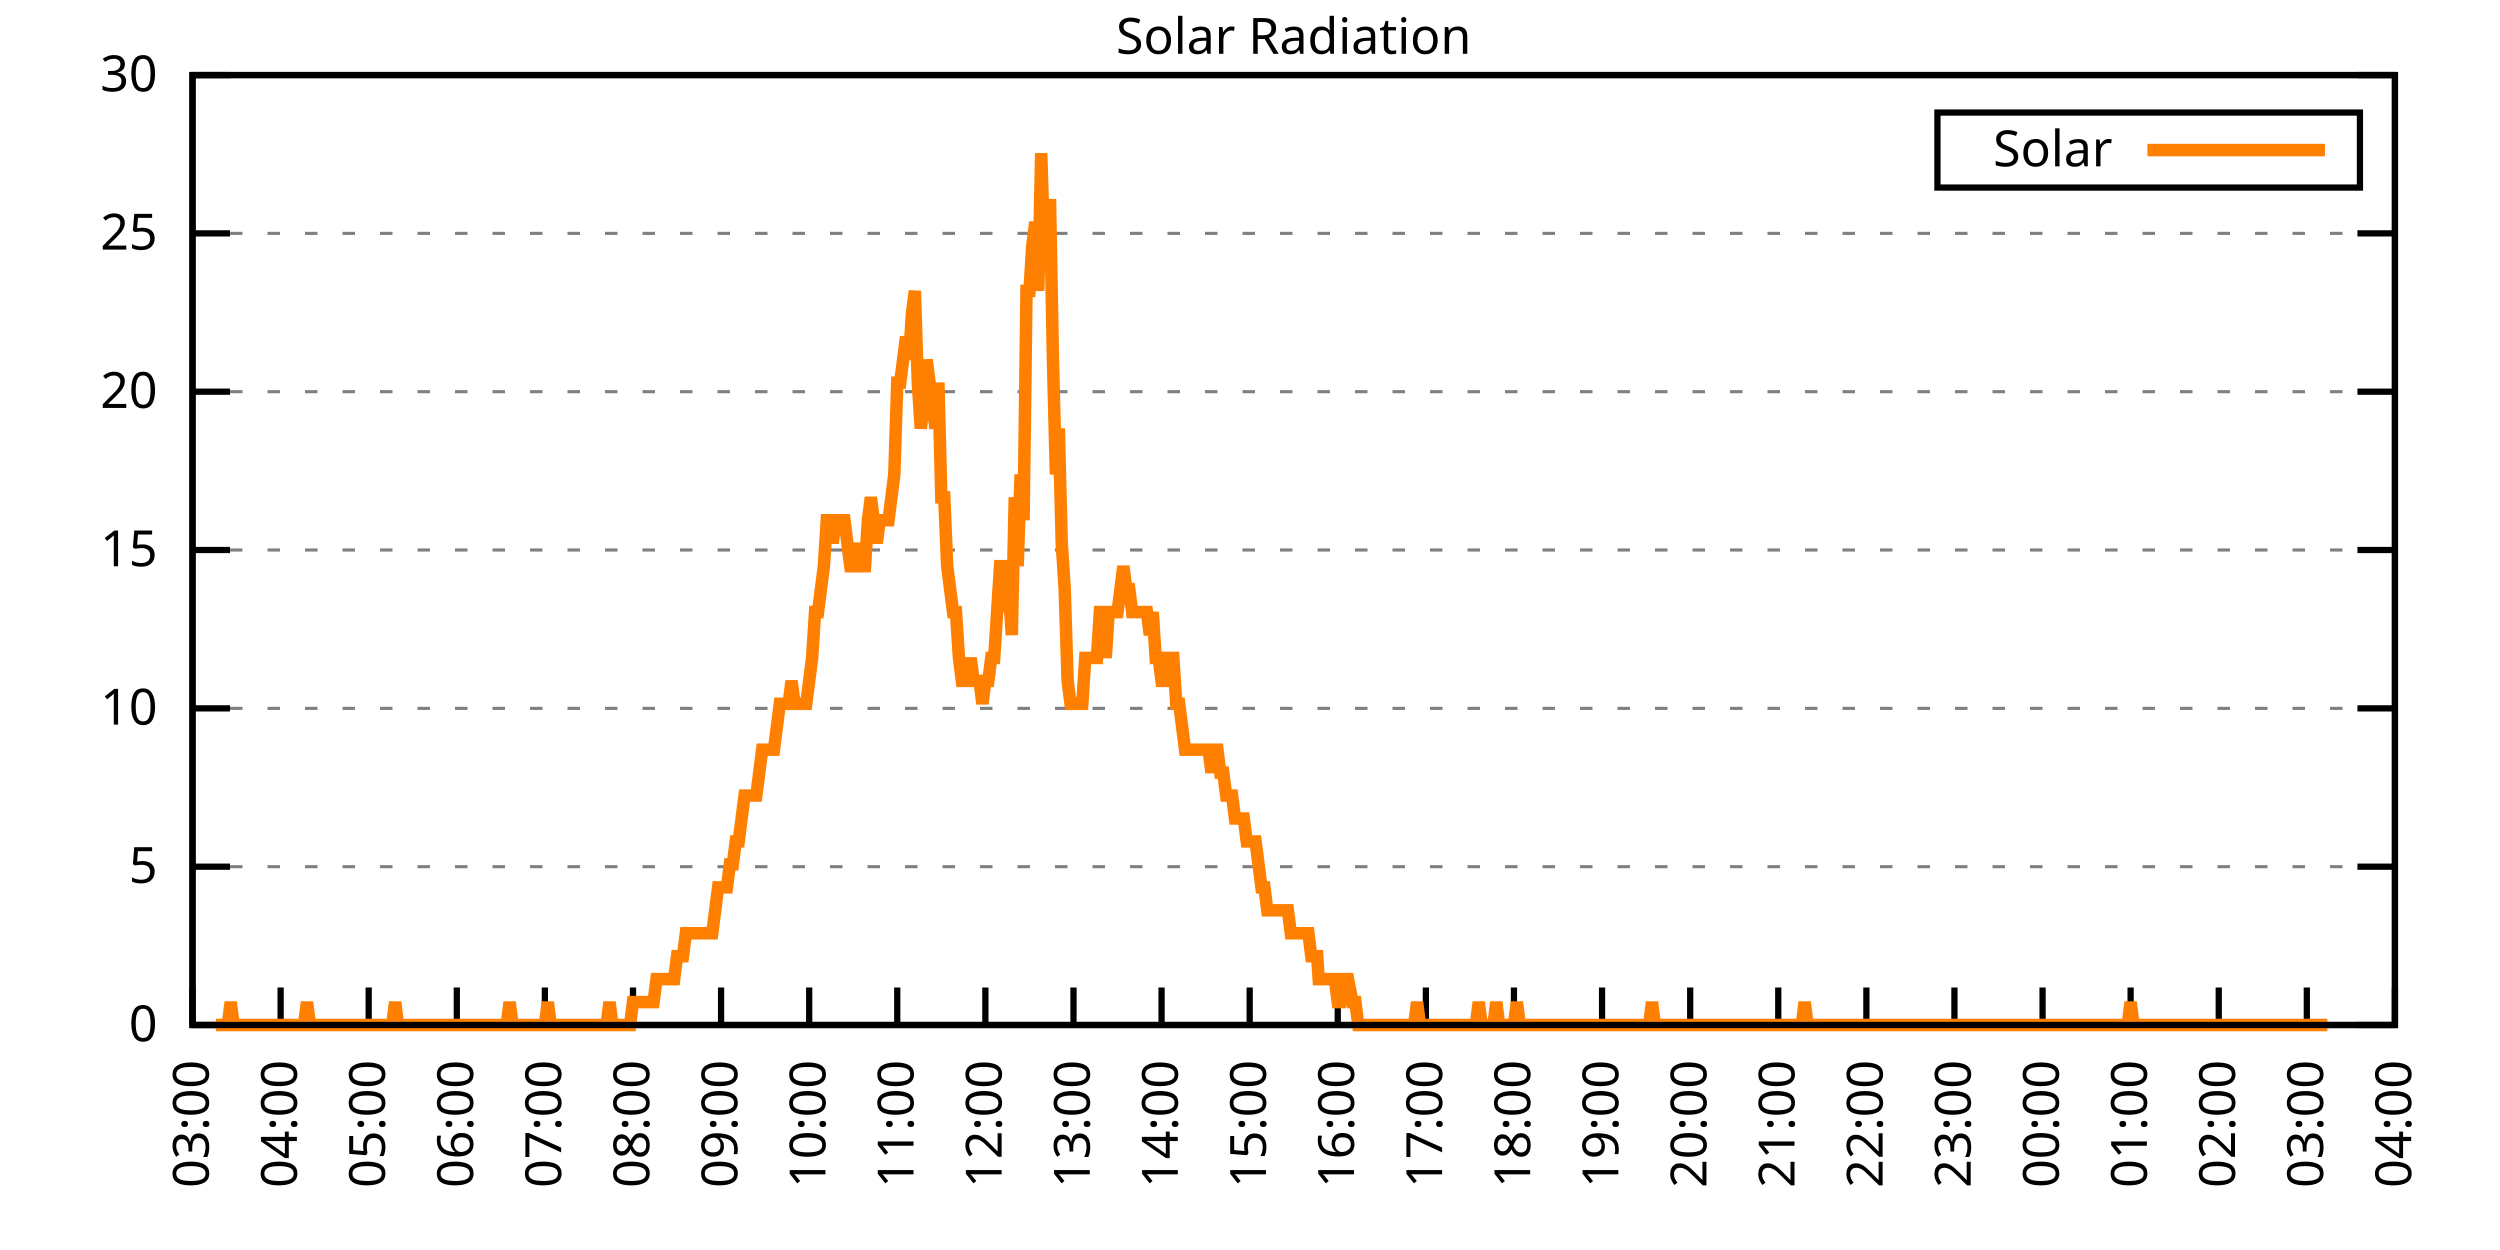
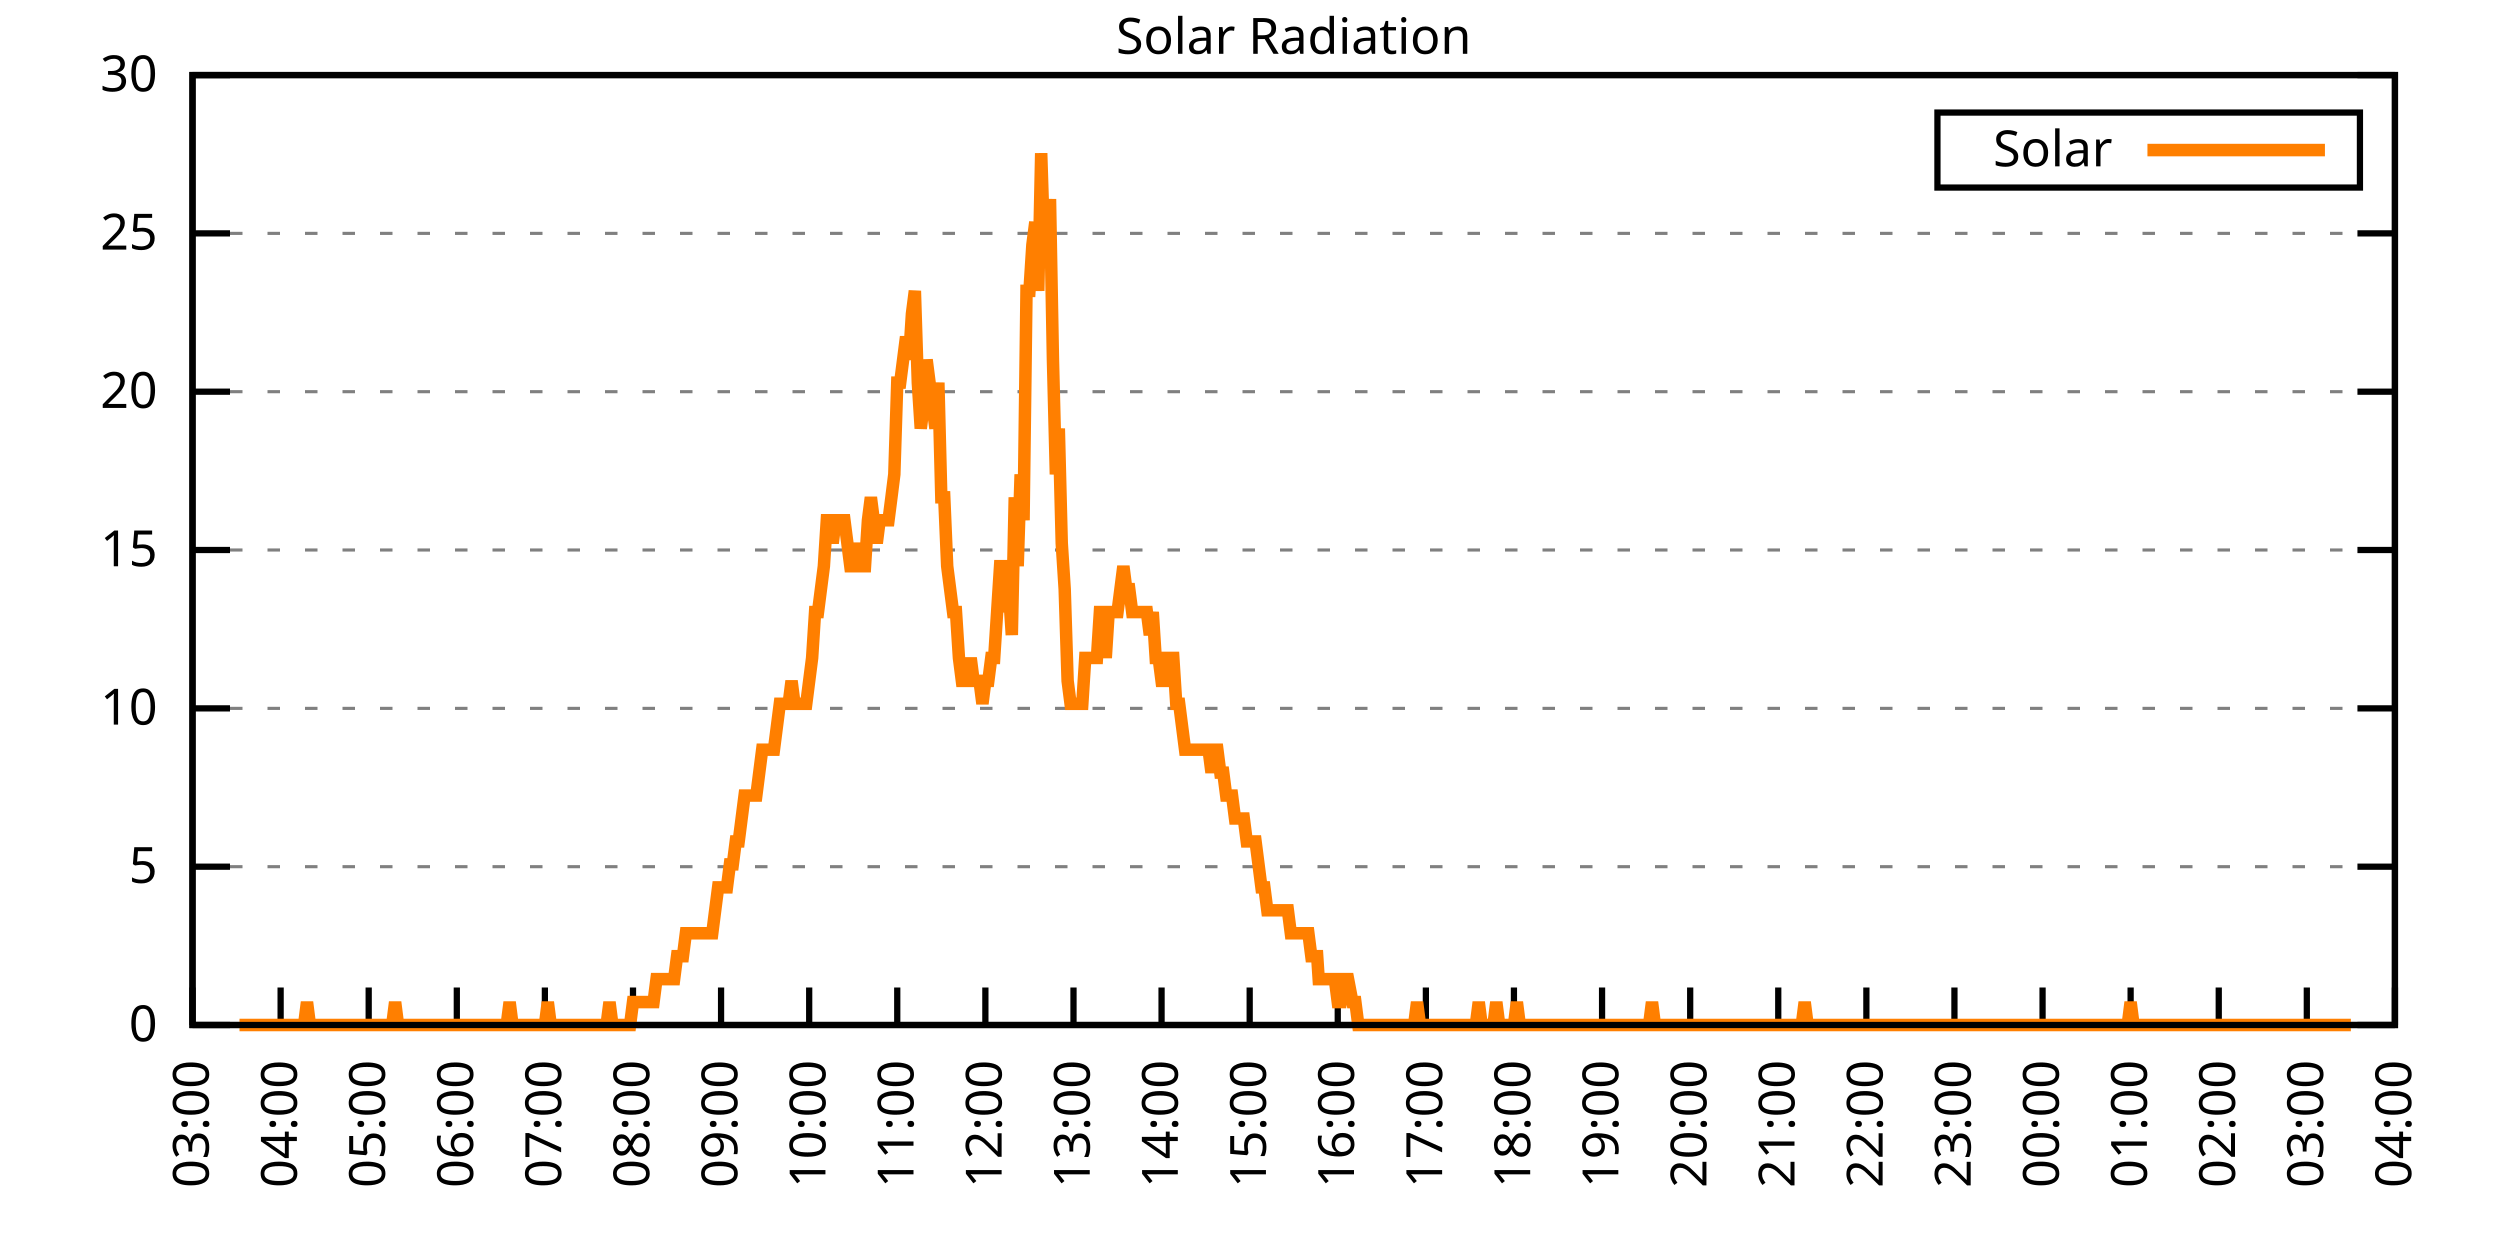
<svg xmlns="http://www.w3.org/2000/svg" xmlns:xlink="http://www.w3.org/1999/xlink" width="400" height="200" viewBox="0 0 400 200">
  <g id="gnuplot_canvas">
    <rect x="0" y="0" width="400" height="200" fill="none" />
    <defs>
      <circle id="gpDot" r="0.5" stroke-width="0.5" stroke="currentColor" />
      <path id="gpPt0" stroke-width="0.333" stroke="currentColor" d="M-1,0 h2 M0,-1 v2" />
      <path id="gpPt1" stroke-width="0.333" stroke="currentColor" d="M-1,-1 L1,1 M1,-1 L-1,1" />
      <path id="gpPt2" stroke-width="0.333" stroke="currentColor" d="M-1,0 L1,0 M0,-1 L0,1 M-1,-1 L1,1 M-1,1 L1,-1" />
      <rect id="gpPt3" stroke-width="0.333" stroke="currentColor" x="-1" y="-1" width="2" height="2" />
      <rect id="gpPt4" stroke-width="0.333" stroke="currentColor" fill="currentColor" x="-1" y="-1" width="2" height="2" />
      <circle id="gpPt5" stroke-width="0.333" stroke="currentColor" cx="0" cy="0" r="1" />
      <use xlink:href="#gpPt5" id="gpPt6" fill="currentColor" stroke="none" />
      <path id="gpPt7" stroke-width="0.333" stroke="currentColor" d="M0,-1.33 L-1.33,0.67 L1.33,0.67 z" />
      <use xlink:href="#gpPt7" id="gpPt8" fill="currentColor" stroke="none" />
      <use xlink:href="#gpPt7" id="gpPt9" stroke="currentColor" transform="rotate(180)" />
      <use xlink:href="#gpPt9" id="gpPt10" fill="currentColor" stroke="none" />
      <use xlink:href="#gpPt3" id="gpPt11" stroke="currentColor" transform="rotate(45)" />
      <use xlink:href="#gpPt11" id="gpPt12" fill="currentColor" stroke="none" />
      <path id="gpPt13" stroke-width="0.333" stroke="currentColor" d="M0,1.330 L1.265,0.411 L0.782,-1.067 L-0.782,-1.076 L-1.265,0.411 z" />
      <use xlink:href="#gpPt13" id="gpPt14" fill="currentColor" stroke="none" />
      <filter id="textbox" filterUnits="objectBoundingBox" x="0" y="0" height="1" width="1">
        <feFlood flood-color="white" flood-opacity="1" result="bgnd" />
        <feComposite in="SourceGraphic" in2="bgnd" operator="atop" />
      </filter>
      <filter id="greybox" filterUnits="objectBoundingBox" x="0" y="0" height="1" width="1">
        <feFlood flood-color="lightgrey" flood-opacity="1" result="grey" />
        <feComposite in="SourceGraphic" in2="grey" operator="atop" />
      </filter>
    </defs>
    <g fill="none" color="white" stroke="currentColor" stroke-width="1.00" stroke-linecap="butt" stroke-linejoin="miter">
</g>
    <g fill="none" color="black" stroke="currentColor" stroke-width="1.00" stroke-linecap="butt" stroke-linejoin="miter">
      <g stroke="none" shape-rendering="crispEdges">
        <polygon fill="rgb(255, 255, 255)" points="30.80,164.00 383.18,164.00 383.18,12.02 30.80,12.02 " />
      </g>
    </g>
    <g fill="none" color="black" stroke="currentColor" stroke-width="1.00" stroke-linecap="butt" stroke-linejoin="miter">
</g>
    <g fill="none" color="black" stroke="black" stroke-width="0.50" stroke-linecap="butt" stroke-linejoin="miter">
</g>
    <g fill="none" color="gray" stroke="currentColor" stroke-width="0.50" stroke-linecap="butt" stroke-linejoin="miter">
      <path stroke="gray" stroke-dasharray="2,4" class="gridline" d="M30.80,164.00 L383.19,164.00  " />
    </g>
    <g fill="none" color="gray" stroke="gray" stroke-width="1.00" stroke-linecap="butt" stroke-linejoin="miter">
</g>
    <g fill="none" color="black" stroke="currentColor" stroke-width="1.00" stroke-linecap="butt" stroke-linejoin="miter">
      <path stroke="black" d="M30.80,164.00 L36.80,164.00 M383.19,164.00 L377.19,164.00  " />
      <g transform="translate(25.20,166.60)" stroke="none" fill="black" font-family="Sans" font-size="8.00" text-anchor="end">
        <text>
          <tspan font-family="Sans"> 0</tspan>
        </text>
      </g>
    </g>
    <g fill="none" color="black" stroke="currentColor" stroke-width="1.00" stroke-linecap="butt" stroke-linejoin="miter">
</g>
    <g fill="none" color="black" stroke="black" stroke-width="0.50" stroke-linecap="butt" stroke-linejoin="miter">
</g>
    <g fill="none" color="gray" stroke="currentColor" stroke-width="0.50" stroke-linecap="butt" stroke-linejoin="miter">
      <path stroke="gray" stroke-dasharray="2,4" class="gridline" d="M30.80,138.67 L383.19,138.67  " />
    </g>
    <g fill="none" color="gray" stroke="gray" stroke-width="1.00" stroke-linecap="butt" stroke-linejoin="miter">
</g>
    <g fill="none" color="black" stroke="currentColor" stroke-width="1.00" stroke-linecap="butt" stroke-linejoin="miter">
      <path stroke="black" d="M30.80,138.67 L36.80,138.67 M383.19,138.67 L377.19,138.67  " />
      <g transform="translate(25.20,141.27)" stroke="none" fill="black" font-family="Sans" font-size="8.00" text-anchor="end">
        <text>
          <tspan font-family="Sans"> 5</tspan>
        </text>
      </g>
    </g>
    <g fill="none" color="black" stroke="currentColor" stroke-width="1.00" stroke-linecap="butt" stroke-linejoin="miter">
</g>
    <g fill="none" color="black" stroke="black" stroke-width="0.50" stroke-linecap="butt" stroke-linejoin="miter">
</g>
    <g fill="none" color="gray" stroke="currentColor" stroke-width="0.50" stroke-linecap="butt" stroke-linejoin="miter">
      <path stroke="gray" stroke-dasharray="2,4" class="gridline" d="M30.80,113.34 L383.19,113.34  " />
    </g>
    <g fill="none" color="gray" stroke="gray" stroke-width="1.00" stroke-linecap="butt" stroke-linejoin="miter">
</g>
    <g fill="none" color="black" stroke="currentColor" stroke-width="1.00" stroke-linecap="butt" stroke-linejoin="miter">
      <path stroke="black" d="M30.80,113.34 L36.80,113.34 M383.19,113.34 L377.19,113.34  " />
      <g transform="translate(25.20,115.94)" stroke="none" fill="black" font-family="Sans" font-size="8.00" text-anchor="end">
        <text>
          <tspan font-family="Sans"> 10</tspan>
        </text>
      </g>
    </g>
    <g fill="none" color="black" stroke="currentColor" stroke-width="1.00" stroke-linecap="butt" stroke-linejoin="miter">
</g>
    <g fill="none" color="black" stroke="black" stroke-width="0.50" stroke-linecap="butt" stroke-linejoin="miter">
</g>
    <g fill="none" color="gray" stroke="currentColor" stroke-width="0.50" stroke-linecap="butt" stroke-linejoin="miter">
      <path stroke="gray" stroke-dasharray="2,4" class="gridline" d="M30.80,88.00 L383.19,88.00  " />
    </g>
    <g fill="none" color="gray" stroke="gray" stroke-width="1.00" stroke-linecap="butt" stroke-linejoin="miter">
</g>
    <g fill="none" color="black" stroke="currentColor" stroke-width="1.00" stroke-linecap="butt" stroke-linejoin="miter">
      <path stroke="black" d="M30.80,88.00 L36.80,88.00 M383.19,88.00 L377.19,88.00  " />
      <g transform="translate(25.20,90.60)" stroke="none" fill="black" font-family="Sans" font-size="8.00" text-anchor="end">
        <text>
          <tspan font-family="Sans"> 15</tspan>
        </text>
      </g>
    </g>
    <g fill="none" color="black" stroke="currentColor" stroke-width="1.00" stroke-linecap="butt" stroke-linejoin="miter">
</g>
    <g fill="none" color="black" stroke="black" stroke-width="0.50" stroke-linecap="butt" stroke-linejoin="miter">
</g>
    <g fill="none" color="gray" stroke="currentColor" stroke-width="0.50" stroke-linecap="butt" stroke-linejoin="miter">
      <path stroke="gray" stroke-dasharray="2,4" class="gridline" d="M30.80,62.67 L383.19,62.67  " />
    </g>
    <g fill="none" color="gray" stroke="gray" stroke-width="1.00" stroke-linecap="butt" stroke-linejoin="miter">
</g>
    <g fill="none" color="black" stroke="currentColor" stroke-width="1.00" stroke-linecap="butt" stroke-linejoin="miter">
      <path stroke="black" d="M30.80,62.67 L36.80,62.67 M383.19,62.67 L377.19,62.67  " />
      <g transform="translate(25.20,65.27)" stroke="none" fill="black" font-family="Sans" font-size="8.00" text-anchor="end">
        <text>
          <tspan font-family="Sans"> 20</tspan>
        </text>
      </g>
    </g>
    <g fill="none" color="black" stroke="currentColor" stroke-width="1.00" stroke-linecap="butt" stroke-linejoin="miter">
</g>
    <g fill="none" color="black" stroke="black" stroke-width="0.50" stroke-linecap="butt" stroke-linejoin="miter">
</g>
    <g fill="none" color="gray" stroke="currentColor" stroke-width="0.50" stroke-linecap="butt" stroke-linejoin="miter">
      <path stroke="gray" stroke-dasharray="2,4" class="gridline" d="M30.80,37.34 L383.19,37.34  " />
    </g>
    <g fill="none" color="gray" stroke="gray" stroke-width="1.00" stroke-linecap="butt" stroke-linejoin="miter">
</g>
    <g fill="none" color="black" stroke="currentColor" stroke-width="1.00" stroke-linecap="butt" stroke-linejoin="miter">
      <path stroke="black" d="M30.80,37.34 L36.80,37.34 M383.19,37.34 L377.19,37.34  " />
      <g transform="translate(25.20,39.94)" stroke="none" fill="black" font-family="Sans" font-size="8.00" text-anchor="end">
        <text>
          <tspan font-family="Sans"> 25</tspan>
        </text>
      </g>
    </g>
    <g fill="none" color="black" stroke="currentColor" stroke-width="1.00" stroke-linecap="butt" stroke-linejoin="miter">
</g>
    <g fill="none" color="black" stroke="black" stroke-width="0.50" stroke-linecap="butt" stroke-linejoin="miter">
</g>
    <g fill="none" color="gray" stroke="currentColor" stroke-width="0.50" stroke-linecap="butt" stroke-linejoin="miter">
      <path stroke="gray" stroke-dasharray="2,4" class="gridline" d="M30.80,12.01 L383.19,12.01  " />
    </g>
    <g fill="none" color="gray" stroke="gray" stroke-width="1.00" stroke-linecap="butt" stroke-linejoin="miter">
</g>
    <g fill="none" color="black" stroke="currentColor" stroke-width="1.00" stroke-linecap="butt" stroke-linejoin="miter">
      <path stroke="black" d="M30.80,12.01 L36.80,12.01 M383.19,12.01 L377.19,12.01  " />
      <g transform="translate(25.20,14.61)" stroke="none" fill="black" font-family="Sans" font-size="8.00" text-anchor="end">
        <text>
          <tspan font-family="Sans"> 30</tspan>
        </text>
      </g>
    </g>
    <g fill="none" color="black" stroke="currentColor" stroke-width="1.00" stroke-linecap="butt" stroke-linejoin="miter">
      <path stroke="black" d="M30.80,164.00 L30.80,158.00  " />
      <g transform="translate(33.40,169.60) rotate(270.00)" stroke="none" fill="black" font-family="Sans" font-size="8.00" text-anchor="end">
        <text>
          <tspan font-family="Sans">03:00</tspan>
        </text>
      </g>
    </g>
    <g fill="none" color="black" stroke="currentColor" stroke-width="1.00" stroke-linecap="butt" stroke-linejoin="miter">
      <path stroke="black" d="M44.90,164.00 L44.90,158.00  " />
      <g transform="translate(47.50,169.60) rotate(270.00)" stroke="none" fill="black" font-family="Sans" font-size="8.00" text-anchor="end">
        <text>
          <tspan font-family="Sans">04:00</tspan>
        </text>
      </g>
    </g>
    <g fill="none" color="black" stroke="currentColor" stroke-width="1.00" stroke-linecap="butt" stroke-linejoin="miter">
      <path stroke="black" d="M58.99,164.00 L58.99,158.00  " />
      <g transform="translate(61.59,169.60) rotate(270.00)" stroke="none" fill="black" font-family="Sans" font-size="8.00" text-anchor="end">
        <text>
          <tspan font-family="Sans">05:00</tspan>
        </text>
      </g>
    </g>
    <g fill="none" color="black" stroke="currentColor" stroke-width="1.00" stroke-linecap="butt" stroke-linejoin="miter">
      <path stroke="black" d="M73.09,164.00 L73.09,158.00  " />
      <g transform="translate(75.69,169.60) rotate(270.00)" stroke="none" fill="black" font-family="Sans" font-size="8.00" text-anchor="end">
        <text>
          <tspan font-family="Sans">06:00</tspan>
        </text>
      </g>
    </g>
    <g fill="none" color="black" stroke="currentColor" stroke-width="1.00" stroke-linecap="butt" stroke-linejoin="miter">
      <path stroke="black" d="M87.18,164.00 L87.18,158.00  " />
      <g transform="translate(89.78,169.60) rotate(270.00)" stroke="none" fill="black" font-family="Sans" font-size="8.00" text-anchor="end">
        <text>
          <tspan font-family="Sans">07:00</tspan>
        </text>
      </g>
    </g>
    <g fill="none" color="black" stroke="currentColor" stroke-width="1.00" stroke-linecap="butt" stroke-linejoin="miter">
      <path stroke="black" d="M101.28,164.00 L101.28,158.00  " />
      <g transform="translate(103.88,169.60) rotate(270.00)" stroke="none" fill="black" font-family="Sans" font-size="8.00" text-anchor="end">
        <text>
          <tspan font-family="Sans">08:00</tspan>
        </text>
      </g>
    </g>
    <g fill="none" color="black" stroke="currentColor" stroke-width="1.00" stroke-linecap="butt" stroke-linejoin="miter">
      <path stroke="black" d="M115.37,164.00 L115.37,158.00  " />
      <g transform="translate(117.97,169.60) rotate(270.00)" stroke="none" fill="black" font-family="Sans" font-size="8.00" text-anchor="end">
        <text>
          <tspan font-family="Sans">09:00</tspan>
        </text>
      </g>
    </g>
    <g fill="none" color="black" stroke="currentColor" stroke-width="1.00" stroke-linecap="butt" stroke-linejoin="miter">
      <path stroke="black" d="M129.47,164.00 L129.47,158.00  " />
      <g transform="translate(132.07,169.60) rotate(270.00)" stroke="none" fill="black" font-family="Sans" font-size="8.00" text-anchor="end">
        <text>
          <tspan font-family="Sans">10:00</tspan>
        </text>
      </g>
    </g>
    <g fill="none" color="black" stroke="currentColor" stroke-width="1.00" stroke-linecap="butt" stroke-linejoin="miter">
      <path stroke="black" d="M143.56,164.00 L143.56,158.00  " />
      <g transform="translate(146.16,169.60) rotate(270.00)" stroke="none" fill="black" font-family="Sans" font-size="8.00" text-anchor="end">
        <text>
          <tspan font-family="Sans">11:00</tspan>
        </text>
      </g>
    </g>
    <g fill="none" color="black" stroke="currentColor" stroke-width="1.00" stroke-linecap="butt" stroke-linejoin="miter">
      <path stroke="black" d="M157.66,164.00 L157.66,158.00  " />
      <g transform="translate(160.26,169.60) rotate(270.00)" stroke="none" fill="black" font-family="Sans" font-size="8.00" text-anchor="end">
        <text>
          <tspan font-family="Sans">12:00</tspan>
        </text>
      </g>
    </g>
    <g fill="none" color="black" stroke="currentColor" stroke-width="1.00" stroke-linecap="butt" stroke-linejoin="miter">
      <path stroke="black" d="M171.76,164.00 L171.76,158.00  " />
      <g transform="translate(174.36,169.60) rotate(270.00)" stroke="none" fill="black" font-family="Sans" font-size="8.00" text-anchor="end">
        <text>
          <tspan font-family="Sans">13:00</tspan>
        </text>
      </g>
    </g>
    <g fill="none" color="black" stroke="currentColor" stroke-width="1.00" stroke-linecap="butt" stroke-linejoin="miter">
      <path stroke="black" d="M185.85,164.00 L185.85,158.00  " />
      <g transform="translate(188.45,169.60) rotate(270.00)" stroke="none" fill="black" font-family="Sans" font-size="8.00" text-anchor="end">
        <text>
          <tspan font-family="Sans">14:00</tspan>
        </text>
      </g>
    </g>
    <g fill="none" color="black" stroke="currentColor" stroke-width="1.00" stroke-linecap="butt" stroke-linejoin="miter">
      <path stroke="black" d="M199.95,164.00 L199.95,158.00  " />
      <g transform="translate(202.55,169.60) rotate(270.00)" stroke="none" fill="black" font-family="Sans" font-size="8.00" text-anchor="end">
        <text>
          <tspan font-family="Sans">15:00</tspan>
        </text>
      </g>
    </g>
    <g fill="none" color="black" stroke="currentColor" stroke-width="1.00" stroke-linecap="butt" stroke-linejoin="miter">
      <path stroke="black" d="M214.04,164.00 L214.04,158.00  " />
      <g transform="translate(216.64,169.60) rotate(270.00)" stroke="none" fill="black" font-family="Sans" font-size="8.00" text-anchor="end">
        <text>
          <tspan font-family="Sans">16:00</tspan>
        </text>
      </g>
    </g>
    <g fill="none" color="black" stroke="currentColor" stroke-width="1.00" stroke-linecap="butt" stroke-linejoin="miter">
      <path stroke="black" d="M228.14,164.00 L228.14,158.00  " />
      <g transform="translate(230.74,169.60) rotate(270.00)" stroke="none" fill="black" font-family="Sans" font-size="8.00" text-anchor="end">
        <text>
          <tspan font-family="Sans">17:00</tspan>
        </text>
      </g>
    </g>
    <g fill="none" color="black" stroke="currentColor" stroke-width="1.00" stroke-linecap="butt" stroke-linejoin="miter">
      <path stroke="black" d="M242.23,164.00 L242.23,158.00  " />
      <g transform="translate(244.83,169.60) rotate(270.00)" stroke="none" fill="black" font-family="Sans" font-size="8.00" text-anchor="end">
        <text>
          <tspan font-family="Sans">18:00</tspan>
        </text>
      </g>
    </g>
    <g fill="none" color="black" stroke="currentColor" stroke-width="1.00" stroke-linecap="butt" stroke-linejoin="miter">
      <path stroke="black" d="M256.33,164.00 L256.33,158.00  " />
      <g transform="translate(258.93,169.60) rotate(270.00)" stroke="none" fill="black" font-family="Sans" font-size="8.00" text-anchor="end">
        <text>
          <tspan font-family="Sans">19:00</tspan>
        </text>
      </g>
    </g>
    <g fill="none" color="black" stroke="currentColor" stroke-width="1.00" stroke-linecap="butt" stroke-linejoin="miter">
      <path stroke="black" d="M270.43,164.00 L270.43,158.00  " />
      <g transform="translate(273.03,169.60) rotate(270.00)" stroke="none" fill="black" font-family="Sans" font-size="8.00" text-anchor="end">
        <text>
          <tspan font-family="Sans">20:00</tspan>
        </text>
      </g>
    </g>
    <g fill="none" color="black" stroke="currentColor" stroke-width="1.00" stroke-linecap="butt" stroke-linejoin="miter">
      <path stroke="black" d="M284.52,164.00 L284.52,158.00  " />
      <g transform="translate(287.12,169.60) rotate(270.00)" stroke="none" fill="black" font-family="Sans" font-size="8.00" text-anchor="end">
        <text>
          <tspan font-family="Sans">21:00</tspan>
        </text>
      </g>
    </g>
    <g fill="none" color="black" stroke="currentColor" stroke-width="1.00" stroke-linecap="butt" stroke-linejoin="miter">
      <path stroke="black" d="M298.62,164.00 L298.62,158.00  " />
      <g transform="translate(301.22,169.60) rotate(270.00)" stroke="none" fill="black" font-family="Sans" font-size="8.00" text-anchor="end">
        <text>
          <tspan font-family="Sans">22:00</tspan>
        </text>
      </g>
    </g>
    <g fill="none" color="black" stroke="currentColor" stroke-width="1.00" stroke-linecap="butt" stroke-linejoin="miter">
      <path stroke="black" d="M312.71,164.00 L312.71,158.00  " />
      <g transform="translate(315.31,169.60) rotate(270.00)" stroke="none" fill="black" font-family="Sans" font-size="8.00" text-anchor="end">
        <text>
          <tspan font-family="Sans">23:00</tspan>
        </text>
      </g>
    </g>
    <g fill="none" color="black" stroke="currentColor" stroke-width="1.00" stroke-linecap="butt" stroke-linejoin="miter">
      <path stroke="black" d="M326.81,164.00 L326.81,158.00  " />
      <g transform="translate(329.41,169.60) rotate(270.00)" stroke="none" fill="black" font-family="Sans" font-size="8.00" text-anchor="end">
        <text>
          <tspan font-family="Sans">00:00</tspan>
        </text>
      </g>
    </g>
    <g fill="none" color="black" stroke="currentColor" stroke-width="1.00" stroke-linecap="butt" stroke-linejoin="miter">
      <path stroke="black" d="M340.90,164.00 L340.90,158.00  " />
      <g transform="translate(343.50,169.60) rotate(270.00)" stroke="none" fill="black" font-family="Sans" font-size="8.00" text-anchor="end">
        <text>
          <tspan font-family="Sans">01:00</tspan>
        </text>
      </g>
    </g>
    <g fill="none" color="black" stroke="currentColor" stroke-width="1.00" stroke-linecap="butt" stroke-linejoin="miter">
      <path stroke="black" d="M355.00,164.00 L355.00,158.00  " />
      <g transform="translate(357.60,169.60) rotate(270.00)" stroke="none" fill="black" font-family="Sans" font-size="8.00" text-anchor="end">
        <text>
          <tspan font-family="Sans">02:00</tspan>
        </text>
      </g>
    </g>
    <g fill="none" color="black" stroke="currentColor" stroke-width="1.00" stroke-linecap="butt" stroke-linejoin="miter">
      <path stroke="black" d="M369.09,164.00 L369.09,158.00  " />
      <g transform="translate(371.69,169.60) rotate(270.00)" stroke="none" fill="black" font-family="Sans" font-size="8.00" text-anchor="end">
        <text>
          <tspan font-family="Sans">03:00</tspan>
        </text>
      </g>
    </g>
    <g fill="none" color="black" stroke="currentColor" stroke-width="1.00" stroke-linecap="butt" stroke-linejoin="miter">
      <path stroke="black" d="M383.19,164.00 L383.19,158.00  " />
      <g transform="translate(385.79,169.60) rotate(270.00)" stroke="none" fill="black" font-family="Sans" font-size="8.00" text-anchor="end">
        <text>
          <tspan font-family="Sans">04:00</tspan>
        </text>
      </g>
    </g>
    <g fill="none" color="black" stroke="currentColor" stroke-width="1.00" stroke-linecap="butt" stroke-linejoin="miter">
</g>
    <g fill="none" color="black" stroke="currentColor" stroke-width="1.00" stroke-linecap="butt" stroke-linejoin="miter">
      <path stroke="black" d="M30.80,12.01 L30.80,164.00 L383.19,164.00 L383.19,12.01 L30.80,12.01 Z  " />
    </g>
    <g fill="none" color="black" stroke="currentColor" stroke-width="1.00" stroke-linecap="butt" stroke-linejoin="miter">
</g>
    <g fill="none" color="black" stroke="currentColor" stroke-width="1.00" stroke-linecap="butt" stroke-linejoin="miter">
      <path stroke="black" d="M309.99,30.01 L309.99,18.01 L377.59,18.01 L377.59,30.01 L309.99,30.01 Z  " />
    </g>
    <g id="Solar_Radiation_plot_1">
      <g fill="none" color="white" stroke="black" stroke-width="2.00" stroke-linecap="butt" stroke-linejoin="miter">
</g>
      <g fill="none" color="black" stroke="currentColor" stroke-width="2.00" stroke-linecap="butt" stroke-linejoin="miter">
        <g transform="translate(337.99,26.61)" stroke="none" fill="black" font-family="Sans" font-size="8.00" text-anchor="end">
          <text>
            <tspan font-family="Sans">Solar</tspan>
          </text>
        </g>
      </g>
      <g fill="none" color="black" stroke="currentColor" stroke-width="2.00" stroke-linecap="butt" stroke-linejoin="miter">
-         <path stroke="rgb(255, 127,   0)" d="M343.59,24.01 L371.99,24.01 M34.56,164.00 L35.03,164.00 L35.50,164.00 L35.97,164.00 L36.44,164.00 L36.91,160.33   L37.38,164.00 L37.85,164.00 L38.32,164.00 L38.79,164.00 L39.26,164.00 L39.73,164.00 L40.20,164.00 L40.67,164.00   L41.14,164.00 L41.61,164.00 L42.08,164.00 L42.55,164.00 L43.02,164.00 L43.49,164.00 L43.96,164.00 L44.43,164.00   L44.90,164.00 L45.37,164.00 L45.84,164.00 L46.31,164.00 L46.78,164.00 L47.24,164.00 L47.71,164.00 L48.18,164.00   L48.65,164.00 L49.12,160.33 L49.59,164.00 L50.06,164.00 L50.53,164.00 L51.00,164.00 L51.47,164.00 L51.94,164.00   L52.41,164.00 L52.88,164.00 L53.35,164.00 L53.82,164.00 L54.29,164.00 L54.76,164.00 L55.23,164.00 L55.70,164.00   L56.17,164.00 L56.64,164.00 L57.11,164.00 L57.58,164.00 L58.05,164.00 L58.52,164.00 L58.99,164.00 L59.46,164.00   L59.93,164.00 L60.40,164.00 L60.87,164.00 L61.34,164.00 L61.81,164.00 L62.28,164.00 L62.75,164.00 L63.22,160.33   L63.69,164.00 L64.16,164.00 L64.63,164.00 L65.10,164.00 L65.57,164.00 L66.04,164.00 L66.51,164.00 L66.98,164.00   L67.45,164.00 L67.92,164.00 L68.39,164.00 L68.86,164.00 L69.33,164.00 L69.80,164.00 L70.27,164.00 L70.74,164.00   L71.21,164.00 L71.68,164.00 L72.15,164.00 L72.62,164.00 L73.09,164.00 L73.56,164.00 L74.03,164.00 L74.50,164.00   L74.97,164.00 L75.44,164.00 L75.91,164.00 L76.38,164.00 L76.85,164.00 L77.32,164.00 L77.79,164.00 L78.26,164.00   L78.73,164.00 L79.19,164.00 L79.66,164.00 L80.13,164.00 L80.60,164.00 L81.07,164.00 L81.54,160.33 L82.01,164.00   L82.48,164.00 L82.95,164.00 L83.42,164.00 L83.89,164.00 L84.36,164.00 L84.83,164.00 L85.30,164.00 L85.77,164.00   L86.24,164.00 L86.71,164.00 L87.18,164.00 L87.65,160.33 L88.12,164.00 L88.59,164.00 L89.06,164.00 L89.53,164.00   L90.00,164.00 L90.47,164.00 L90.94,164.00 L91.41,164.00 L91.88,164.00 L92.35,164.00 L92.82,164.00 L93.29,164.00   L93.76,164.00 L94.23,164.00 L94.70,164.00 L95.17,164.00 L95.64,164.00 L96.11,164.00 L96.58,164.00 L97.05,164.00   L97.52,160.33 L97.99,164.00 L98.46,164.00 L98.93,164.00 L99.40,164.00 L99.87,164.00 L100.34,164.00 L100.81,164.00   L101.28,160.33 L101.75,160.33 L102.22,160.33 L102.69,160.33 L103.16,160.33 L103.63,160.33 L104.10,160.33 L104.57,160.33   L105.04,156.66 L105.51,156.66 L105.98,156.66 L106.45,156.66 L106.92,156.66 L107.39,156.66 L107.86,156.66 L108.33,152.99   L108.80,152.99 L109.27,152.99 L109.74,149.32 L110.21,149.32 L110.68,149.32 L111.14,149.32 L111.61,149.32 L112.08,149.32   L112.55,149.32 L113.02,149.32 L113.49,149.32 L113.96,149.32 L114.43,145.65 L114.90,141.98 L115.37,141.98 L115.84,141.98   L116.31,141.98 L116.78,138.30 L117.25,138.30 L117.72,134.63 L118.19,134.63 L118.66,130.96 L119.13,127.29 L119.60,127.29   L120.07,127.29 L120.54,127.29 L121.01,127.29 L121.48,123.62 L121.95,119.95 L122.42,119.95 L122.89,119.95 L123.36,119.95   L123.83,119.95 L124.30,116.28 L124.77,112.61 L125.24,112.61 L125.71,112.61 L126.18,112.61 L126.65,108.94 L127.12,112.61   L127.59,112.61 L128.06,112.61 L128.53,112.61 L129.00,112.61 L129.47,108.94 L129.94,105.27 L130.41,97.93 L130.88,97.93   L131.35,94.26 L131.82,90.59 L132.29,83.24 L132.76,83.24 L133.23,86.91 L133.70,83.24 L134.17,83.24 L134.64,83.24   L135.11,83.24 L135.58,86.91 L136.05,90.59 L136.52,90.59 L136.99,90.59 L137.46,86.91 L137.93,90.59 L138.40,90.59   L138.87,83.24 L139.34,79.57 L139.81,83.24 L140.28,86.91 L140.75,83.24 L141.22,83.24 L141.69,83.24 L142.16,83.24   L142.63,79.57 L143.09,75.90 L143.56,61.22 L144.03,61.22 L144.50,57.55 L144.97,53.88 L145.44,57.55 L145.91,50.21   L146.38,46.54 L146.85,61.22 L147.32,68.56 L147.79,64.89 L148.26,57.55 L148.73,61.22 L149.20,64.89 L149.67,68.56   L150.14,61.22 L150.61,79.57 L151.08,79.57 L151.55,90.59 L152.02,94.26 L152.49,97.93 L152.96,97.93 L153.43,105.27   L153.90,108.94 L154.37,108.94 L154.84,108.94 L155.31,105.27 L155.78,108.94 L156.25,108.94 L156.72,108.94 L157.19,112.61   L157.66,108.94 L158.13,108.94 L158.60,105.27 L159.07,105.27 L159.54,97.93 L160.01,90.59 L160.48,90.59 L160.95,97.93   L161.42,94.26 L161.89,101.60 L162.36,79.57 L162.83,90.59 L163.30,75.90 L163.77,83.24 L164.24,46.54 L164.71,46.54   L165.18,39.19 L165.65,35.52 L166.12,46.54 L166.59,24.51 L167.06,39.19 L167.53,42.87 L168.00,31.85 L168.47,57.55   L168.94,75.90 L169.41,68.56 L169.88,86.91 L170.35,94.26 L170.82,108.94 L171.29,112.61 L171.76,112.61 L172.23,112.61   L172.70,112.61 L173.17,112.61 L173.64,105.27 L174.11,105.27 L174.58,105.27 L175.04,105.27 L175.51,105.27 L175.98,97.93   L176.45,97.93 L176.92,105.27 L177.39,97.93 L177.86,97.93 L178.33,97.93 L178.80,97.93 L179.27,94.26 L179.74,90.59   L180.21,94.26 L180.68,94.26 L181.15,97.93 L181.62,97.93 L182.09,97.93 L182.56,97.93 L183.03,97.93 L183.50,97.93   L183.97,101.60 L184.44,97.93 L184.91,105.27 L185.38,105.27 L185.85,108.94 L186.32,108.94 L186.79,105.27 L187.26,105.27   L187.73,105.27 L188.20,112.61 L188.67,112.61 L189.14,116.28 L189.61,119.95 L190.08,119.95 L190.55,119.95 L191.02,119.95   L191.49,119.95 L191.96,119.95 L192.43,119.95 L192.90,119.95 L193.37,119.95 L193.84,123.62 L194.31,119.95 L194.78,119.95   L195.25,123.62 L195.72,123.62 L196.19,127.29 L196.66,127.29 L197.13,127.29 L197.60,130.96 L198.07,130.96 L198.54,130.96   L199.01,130.96 L199.48,134.63 L199.95,134.63 L200.42,134.63 L200.89,134.63 L201.36,138.30 L201.83,141.98 L202.30,141.98   L202.77,145.65 L203.24,145.65 L203.71,145.65 L204.18,145.65 L204.65,145.65 L205.12,145.65 L205.59,145.65 L206.06,145.65   L206.53,149.32 L207.00,149.32 L207.46,149.32 L207.93,149.32 L208.40,149.32 L208.87,149.32 L209.34,149.32 L209.81,152.99   L210.75,152.99 L210.99,156.66 L211.69,156.66 L212.16,156.66 L213.10,156.66 L213.57,156.66 L214.04,160.33 L214.51,160.33   L214.98,156.66 L215.45,156.66 L215.69,156.66 L216.39,160.33 L216.86,160.33 L217.33,164.00 L217.80,164.00 L218.27,164.00   L218.74,164.00 L219.21,164.00 L219.68,164.00 L220.15,164.00 L220.62,164.00 L221.09,164.00 L221.56,164.00 L222.03,164.00   L222.50,164.00 L222.97,164.00 L223.44,164.00 L223.91,164.00 L224.38,164.00 L224.85,164.00 L225.32,164.00 L225.79,164.00   L226.26,164.00 L226.73,160.33 L227.20,164.00 L227.67,164.00 L228.14,164.00 L228.61,164.00 L229.08,164.00 L229.55,164.00   L230.02,164.00 L230.49,164.00 L230.96,164.00 L231.43,164.00 L231.90,164.00 L232.37,164.00 L232.84,164.00 L233.31,164.00   L233.78,164.00 L234.25,164.00 L234.72,164.00 L235.19,164.00 L235.66,164.00 L236.13,164.00 L236.60,160.33 L237.07,164.00   L237.54,164.00 L238.01,164.00 L238.48,164.00 L238.95,164.00 L239.41,160.33 L239.88,164.00 L240.35,164.00 L240.82,164.00   L241.29,164.00 L241.76,164.00 L242.23,164.00 L242.70,160.33 L243.17,164.00 L243.64,164.00 L244.11,164.00 L244.58,164.00   L245.05,164.00 L245.52,164.00 L245.99,164.00 L246.46,164.00 L246.93,164.00 L247.40,164.00 L247.87,164.00 L248.34,164.00   L248.81,164.00 L249.28,164.00 L249.75,164.00 L250.22,164.00 L250.69,164.00 L251.16,164.00 L251.63,164.00 L252.10,164.00   L252.57,164.00 L253.04,164.00 L253.51,164.00 L253.98,164.00 L254.45,164.00 L254.92,164.00 L255.39,164.00 L255.86,164.00   L256.33,164.00 L256.80,164.00 L257.27,164.00 L257.74,164.00 L258.21,164.00 L258.68,164.00 L259.15,164.00 L259.62,164.00   L260.09,164.00 L260.56,164.00 L261.03,164.00 L261.50,164.00 L261.97,164.00 L262.44,164.00 L262.91,164.00 L263.38,164.00   L263.85,164.00 L264.32,160.33 L264.79,164.00 L265.26,164.00 L265.73,164.00 L266.20,164.00 L266.67,164.00 L267.14,164.00   L267.61,164.00 L268.08,164.00 L268.55,164.00 L269.02,164.00 L269.49,164.00 L269.96,164.00 L270.43,164.00 L270.90,164.00   L271.36,164.00 L271.83,164.00 L272.30,164.00 L272.77,164.00 L273.24,164.00 L273.71,164.00 L274.18,164.00 L274.65,164.00   L275.12,164.00 L275.59,164.00 L276.06,164.00 L276.53,164.00 L277.00,164.00 L277.47,164.00 L277.94,164.00 L278.41,164.00   L278.88,164.00 L279.35,164.00 L279.82,164.00 L280.29,164.00 L280.76,164.00 L281.23,164.00 L281.70,164.00 L282.17,164.00   L282.64,164.00 L283.11,164.00 L283.58,164.00 L284.05,164.00 L284.52,164.00 L284.99,164.00 L285.46,164.00 L285.93,164.00   L286.40,164.00 L286.87,164.00 L287.34,164.00 L287.81,164.00 L288.28,164.00 L288.75,160.33 L289.22,164.00 L289.69,164.00   L290.16,164.00 L290.63,164.00 L291.10,164.00 L291.57,164.00 L292.04,164.00 L292.51,164.00 L292.98,164.00 L293.45,164.00   L293.92,164.00 L294.39,164.00 L294.86,164.00 L295.33,164.00 L295.80,164.00 L296.27,164.00 L296.74,164.00 L297.21,164.00   L297.68,164.00 L298.15,164.00 L298.62,164.00 L299.09,164.00 L299.56,164.00 L300.03,164.00 L300.50,164.00 L300.97,164.00   L301.44,164.00 L301.91,164.00 L302.38,164.00 L302.85,164.00 L303.31,164.00 L303.78,164.00 L304.25,164.00 L304.72,164.00   L305.19,164.00 L305.66,164.00 L306.13,164.00 L306.60,164.00 L307.07,164.00 L307.54,164.00 L308.01,164.00 L308.48,164.00   L308.95,164.00 L309.42,164.00 L309.89,164.00 L310.36,164.00 L310.83,164.00 L311.30,164.00 L311.77,164.00 L312.24,164.00   L312.71,164.00 L313.18,164.00 L313.65,164.00 L314.12,164.00 L314.59,164.00 L315.06,164.00 L315.53,164.00 L316.00,164.00   L316.47,164.00 L316.94,164.00 L317.41,164.00 L317.88,164.00 L318.35,164.00 L318.82,164.00 L319.29,164.00 L319.76,164.00   L320.23,164.00 L320.70,164.00 L321.17,164.00 L321.64,164.00 L322.11,164.00 L322.58,164.00 L323.05,164.00 L323.52,164.00   L323.99,164.00 L324.46,164.00 L324.93,164.00 L325.40,164.00 L325.87,164.00 L326.34,164.00 L326.81,164.00 L327.28,164.00   L327.75,164.00 L328.22,164.00 L328.69,164.00 L329.16,164.00 L329.63,164.00 L330.10,164.00 L330.57,164.00 L331.04,164.00   L331.51,164.00 L331.98,164.00 L332.45,164.00 L332.92,164.00 L333.39,164.00 L333.86,164.00 L334.33,164.00 L334.80,164.00   L335.26,164.00 L335.73,164.00 L336.20,164.00 L336.67,164.00 L337.14,164.00 L337.61,164.00 L338.08,164.00 L338.55,164.00   L339.02,164.00 L339.49,164.00 L339.96,164.00 L340.43,164.00 L340.90,160.33 L341.37,164.00 L341.84,164.00 L342.31,164.00   L342.78,164.00 L343.25,164.00 L343.72,164.00 L344.19,164.00 L344.66,164.00 L345.13,164.00 L345.60,164.00 L346.07,164.00   L346.54,164.00 L347.01,164.00 L347.48,164.00 L347.95,164.00 L348.42,164.00 L348.89,164.00 L349.36,164.00 L349.83,164.00   L350.30,164.00 L350.77,164.00 L351.24,164.00 L351.71,164.00 L352.18,164.00 L352.65,164.00 L353.12,164.00 L353.59,164.00   L354.06,164.00 L354.53,164.00 L355.00,164.00 L355.47,164.00 L355.94,164.00 L356.41,164.00 L356.88,164.00 L357.35,164.00   L357.82,164.00 L358.29,164.00 L358.76,164.00 L359.23,164.00 L359.70,164.00 L360.17,164.00 L360.64,164.00 L361.11,164.00   L361.58,164.00 L362.05,164.00 L362.52,164.00 L362.99,164.00 L363.46,164.00 L363.93,164.00 L364.40,164.00 L364.87,164.00   L365.34,164.00 L365.81,164.00 L366.28,164.00 L366.75,164.00 L367.21,164.00 L367.68,164.00 L368.15,164.00 L368.62,164.00   L369.09,164.00 L369.56,164.00 L370.03,164.00 L370.50,164.00 L370.97,164.00 L371.44,164.00 L371.91,164.00 L372.38,164.00    " />
+         <path stroke="rgb(255, 127,   0)" d="M343.59,24.01 L371.99,24.01 M38.32,164.00 L38.79,164.00 L39.26,164.00 L39.73,164.00 L40.20,164.00 L40.67,164.00   L41.14,164.00 L41.61,164.00 L42.08,164.00 L42.55,164.00 L43.02,164.00 L43.49,164.00 L43.96,164.00 L44.43,164.00   L44.90,164.00 L45.37,164.00 L45.84,164.00 L46.31,164.00 L46.78,164.00 L47.24,164.00 L47.71,164.00 L48.18,164.00   L48.65,164.00 L49.12,160.33 L49.59,164.00 L50.06,164.00 L50.53,164.00 L51.00,164.00 L51.47,164.00 L51.94,164.00   L52.41,164.00 L52.88,164.00 L53.35,164.00 L53.82,164.00 L54.29,164.00 L54.76,164.00 L55.23,164.00 L55.70,164.00   L56.17,164.00 L56.64,164.00 L57.11,164.00 L57.58,164.00 L58.05,164.00 L58.52,164.00 L58.99,164.00 L59.46,164.00   L59.93,164.00 L60.40,164.00 L60.87,164.00 L61.34,164.00 L61.81,164.00 L62.28,164.00 L62.75,164.00 L63.22,160.33   L63.69,164.00 L64.16,164.00 L64.63,164.00 L65.10,164.00 L65.57,164.00 L66.04,164.00 L66.51,164.00 L66.98,164.00   L67.45,164.00 L67.92,164.00 L68.39,164.00 L68.86,164.00 L69.33,164.00 L69.80,164.00 L70.27,164.00 L70.74,164.00   L71.21,164.00 L71.68,164.00 L72.15,164.00 L72.62,164.00 L73.09,164.00 L73.56,164.00 L74.03,164.00 L74.50,164.00   L74.97,164.00 L75.44,164.00 L75.91,164.00 L76.38,164.00 L76.85,164.00 L77.32,164.00 L77.79,164.00 L78.26,164.00   L78.73,164.00 L79.19,164.00 L79.66,164.00 L80.13,164.00 L80.60,164.00 L81.07,164.00 L81.54,160.33 L82.01,164.00   L82.48,164.00 L82.95,164.00 L83.42,164.00 L83.89,164.00 L84.36,164.00 L84.83,164.00 L85.30,164.00 L85.77,164.00   L86.24,164.00 L86.71,164.00 L87.18,164.00 L87.65,160.33 L88.12,164.00 L88.59,164.00 L89.06,164.00 L89.53,164.00   L90.00,164.00 L90.47,164.00 L90.94,164.00 L91.41,164.00 L91.88,164.00 L92.35,164.00 L92.82,164.00 L93.29,164.00   L93.76,164.00 L94.23,164.00 L94.70,164.00 L95.17,164.00 L95.64,164.00 L96.11,164.00 L96.58,164.00 L97.05,164.00   L97.52,160.33 L97.99,164.00 L98.46,164.00 L98.93,164.00 L99.40,164.00 L99.87,164.00 L100.34,164.00 L100.81,164.00   L101.28,160.33 L101.75,160.33 L102.22,160.33 L102.69,160.33 L103.16,160.33 L103.63,160.33 L104.10,160.33 L104.57,160.33   L105.04,156.66 L105.51,156.66 L105.98,156.66 L106.45,156.66 L106.92,156.66 L107.39,156.66 L107.86,156.66 L108.33,152.99   L108.80,152.99 L109.27,152.99 L109.74,149.32 L110.21,149.32 L110.68,149.32 L111.14,149.32 L111.61,149.32 L112.08,149.32   L112.55,149.32 L113.02,149.32 L113.49,149.32 L113.96,149.32 L114.43,145.65 L114.90,141.98 L115.37,141.98 L115.84,141.98   L116.31,141.98 L116.78,138.30 L117.25,138.30 L117.72,134.63 L118.19,134.63 L118.66,130.96 L119.13,127.29 L119.60,127.29   L120.07,127.29 L120.54,127.29 L121.01,127.29 L121.48,123.62 L121.95,119.95 L122.42,119.95 L122.89,119.95 L123.36,119.95   L123.83,119.95 L124.30,116.28 L124.77,112.61 L125.24,112.61 L125.71,112.61 L126.18,112.61 L126.65,108.94 L127.12,112.61   L127.59,112.61 L128.06,112.61 L128.53,112.61 L129.00,112.61 L129.47,108.94 L129.94,105.27 L130.41,97.93 L130.88,97.93   L131.35,94.26 L131.82,90.59 L132.29,83.24 L132.76,83.24 L133.23,86.91 L133.70,83.24 L134.17,83.24 L134.64,83.24   L135.11,83.24 L135.58,86.91 L136.05,90.59 L136.52,90.59 L136.99,90.59 L137.46,86.91 L137.93,90.59 L138.40,90.59   L138.87,83.24 L139.34,79.57 L139.81,83.24 L140.28,86.91 L140.75,83.24 L141.22,83.24 L141.69,83.24 L142.16,83.24   L142.63,79.57 L143.09,75.90 L143.56,61.22 L144.03,61.22 L144.50,57.55 L144.97,53.88 L145.44,57.55 L145.91,50.21   L146.38,46.54 L146.85,61.22 L147.32,68.56 L147.79,64.89 L148.26,57.55 L148.73,61.22 L149.20,64.89 L149.67,68.56   L150.14,61.22 L150.61,79.57 L151.08,79.57 L151.55,90.59 L152.02,94.26 L152.49,97.93 L152.96,97.93 L153.43,105.27   L153.90,108.94 L154.37,108.94 L154.84,108.94 L155.31,105.27 L155.78,108.94 L156.25,108.94 L156.72,108.94 L157.19,112.61   L157.66,108.94 L158.13,108.94 L158.60,105.27 L159.07,105.27 L159.54,97.93 L160.01,90.59 L160.48,90.59 L160.95,97.93   L161.42,94.26 L161.89,101.60 L162.36,79.57 L162.83,90.59 L163.30,75.90 L163.77,83.24 L164.24,46.54 L164.71,46.54   L165.18,39.19 L165.65,35.52 L166.12,46.54 L166.59,24.51 L167.06,39.19 L167.53,42.87 L168.00,31.85 L168.47,57.55   L168.94,75.90 L169.41,68.56 L169.88,86.91 L170.35,94.26 L170.82,108.94 L171.29,112.61 L171.76,112.61 L172.23,112.61   L172.70,112.61 L173.17,112.61 L173.64,105.27 L174.11,105.27 L174.58,105.27 L175.04,105.27 L175.51,105.27 L175.98,97.93   L176.45,97.93 L176.92,105.27 L177.39,97.93 L177.86,97.93 L178.33,97.93 L178.80,97.93 L179.27,94.26 L179.74,90.59   L180.21,94.26 L180.68,94.26 L181.15,97.93 L181.62,97.93 L182.09,97.93 L182.56,97.93 L183.03,97.93 L183.50,97.93   L183.97,101.60 L184.44,97.93 L184.91,105.27 L185.38,105.27 L185.85,108.94 L186.32,108.94 L186.79,105.27 L187.26,105.27   L187.73,105.27 L188.20,112.61 L188.67,112.61 L189.14,116.28 L189.61,119.95 L190.08,119.95 L190.55,119.95 L191.02,119.95   L191.49,119.95 L191.96,119.95 L192.43,119.95 L192.90,119.95 L193.37,119.95 L193.84,123.62 L194.31,119.95 L194.78,119.95   L195.25,123.62 L195.72,123.62 L196.19,127.29 L196.66,127.29 L197.13,127.29 L197.60,130.96 L198.07,130.96 L198.54,130.96   L199.01,130.96 L199.48,134.63 L199.95,134.63 L200.42,134.63 L200.89,134.63 L201.36,138.30 L201.83,141.98 L202.30,141.98   L202.77,145.65 L203.24,145.65 L203.71,145.65 L204.18,145.65 L204.65,145.65 L205.12,145.65 L205.59,145.65 L206.06,145.65   L206.53,149.32 L207.00,149.32 L207.46,149.32 L207.93,149.32 L208.40,149.32 L208.87,149.32 L209.34,149.32 L209.81,152.99   L210.75,152.99 L210.99,156.66 L211.69,156.66 L212.16,156.66 L213.10,156.66 L213.57,156.66 L214.04,160.33 L214.51,160.33   L214.98,156.66 L215.45,156.66 L215.69,156.66 L216.39,160.33 L216.86,160.33 L217.33,164.00 L217.80,164.00 L218.27,164.00   L218.74,164.00 L219.21,164.00 L219.68,164.00 L220.15,164.00 L220.62,164.00 L221.09,164.00 L221.56,164.00 L222.03,164.00   L222.50,164.00 L222.97,164.00 L223.44,164.00 L223.91,164.00 L224.38,164.00 L224.85,164.00 L225.32,164.00 L225.79,164.00   L226.26,164.00 L226.73,160.33 L227.20,164.00 L227.67,164.00 L228.14,164.00 L228.61,164.00 L229.08,164.00 L229.55,164.00   L230.02,164.00 L230.49,164.00 L230.96,164.00 L231.43,164.00 L231.90,164.00 L232.37,164.00 L232.84,164.00 L233.31,164.00   L233.78,164.00 L234.25,164.00 L234.72,164.00 L235.19,164.00 L235.66,164.00 L236.13,164.00 L236.60,160.33 L237.07,164.00   L237.54,164.00 L238.01,164.00 L238.48,164.00 L238.95,164.00 L239.41,160.33 L239.88,164.00 L240.35,164.00 L240.82,164.00   L241.29,164.00 L241.76,164.00 L242.23,164.00 L242.70,160.33 L243.17,164.00 L243.64,164.00 L244.11,164.00 L244.58,164.00   L245.05,164.00 L245.52,164.00 L245.99,164.00 L246.46,164.00 L246.93,164.00 L247.40,164.00 L247.87,164.00 L248.34,164.00   L248.81,164.00 L249.28,164.00 L249.75,164.00 L250.22,164.00 L250.69,164.00 L251.16,164.00 L251.63,164.00 L252.10,164.00   L252.57,164.00 L253.04,164.00 L253.51,164.00 L253.98,164.00 L254.45,164.00 L254.92,164.00 L255.39,164.00 L255.86,164.00   L256.33,164.00 L256.80,164.00 L257.27,164.00 L257.74,164.00 L258.21,164.00 L258.68,164.00 L259.15,164.00 L259.62,164.00   L260.09,164.00 L260.56,164.00 L261.03,164.00 L261.50,164.00 L261.97,164.00 L262.44,164.00 L262.91,164.00 L263.38,164.00   L263.85,164.00 L264.32,160.33 L264.79,164.00 L265.26,164.00 L265.73,164.00 L266.20,164.00 L266.67,164.00 L267.14,164.00   L267.61,164.00 L268.08,164.00 L268.55,164.00 L269.02,164.00 L269.49,164.00 L269.96,164.00 L270.43,164.00 L270.90,164.00   L271.36,164.00 L271.83,164.00 L272.30,164.00 L272.77,164.00 L273.24,164.00 L273.71,164.00 L274.18,164.00 L274.65,164.00   L275.12,164.00 L275.59,164.00 L276.06,164.00 L276.53,164.00 L277.00,164.00 L277.47,164.00 L277.94,164.00 L278.41,164.00   L278.88,164.00 L279.35,164.00 L279.82,164.00 L280.29,164.00 L280.76,164.00 L281.23,164.00 L281.70,164.00 L282.17,164.00   L282.64,164.00 L283.11,164.00 L283.58,164.00 L284.05,164.00 L284.52,164.00 L284.99,164.00 L285.46,164.00 L285.93,164.00   L286.40,164.00 L286.87,164.00 L287.34,164.00 L287.81,164.00 L288.28,164.00 L288.75,160.33 L289.22,164.00 L289.69,164.00   L290.16,164.00 L290.63,164.00 L291.10,164.00 L291.57,164.00 L292.04,164.00 L292.51,164.00 L292.98,164.00 L293.45,164.00   L293.92,164.00 L294.39,164.00 L294.86,164.00 L295.33,164.00 L295.80,164.00 L296.27,164.00 L296.74,164.00 L297.21,164.00   L297.68,164.00 L298.15,164.00 L298.62,164.00 L299.09,164.00 L299.56,164.00 L300.03,164.00 L300.50,164.00 L300.97,164.00   L301.44,164.00 L301.91,164.00 L302.38,164.00 L302.85,164.00 L303.31,164.00 L303.78,164.00 L304.25,164.00 L304.72,164.00   L305.19,164.00 L305.66,164.00 L306.13,164.00 L306.60,164.00 L307.07,164.00 L307.54,164.00 L308.01,164.00 L308.48,164.00   L308.95,164.00 L309.42,164.00 L309.89,164.00 L310.36,164.00 L310.83,164.00 L311.30,164.00 L311.77,164.00 L312.24,164.00   L312.71,164.00 L313.18,164.00 L313.65,164.00 L314.12,164.00 L314.59,164.00 L315.06,164.00 L315.53,164.00 L316.00,164.00   L316.47,164.00 L316.94,164.00 L317.41,164.00 L317.88,164.00 L318.35,164.00 L318.82,164.00 L319.29,164.00 L319.76,164.00   L320.23,164.00 L320.70,164.00 L321.17,164.00 L321.64,164.00 L322.11,164.00 L322.58,164.00 L323.05,164.00 L323.52,164.00   L323.99,164.00 L324.46,164.00 L324.93,164.00 L325.40,164.00 L325.87,164.00 L326.34,164.00 L326.81,164.00 L327.28,164.00   L327.75,164.00 L328.22,164.00 L328.69,164.00 L329.16,164.00 L329.63,164.00 L330.10,164.00 L330.57,164.00 L331.04,164.00   L331.51,164.00 L331.98,164.00 L332.45,164.00 L332.92,164.00 L333.39,164.00 L333.86,164.00 L334.33,164.00 L334.80,164.00   L335.26,164.00 L335.73,164.00 L336.20,164.00 L336.67,164.00 L337.14,164.00 L337.61,164.00 L338.08,164.00 L338.55,164.00   L339.02,164.00 L339.49,164.00 L339.96,164.00 L340.43,164.00 L340.90,160.33 L341.37,164.00 L341.84,164.00 L342.31,164.00   L342.78,164.00 L343.25,164.00 L343.72,164.00 L344.19,164.00 L344.66,164.00 L345.13,164.00 L345.60,164.00 L346.07,164.00   L346.54,164.00 L347.01,164.00 L347.48,164.00 L347.95,164.00 L348.42,164.00 L348.89,164.00 L349.36,164.00 L349.83,164.00   L350.30,164.00 L350.77,164.00 L351.24,164.00 L351.71,164.00 L352.18,164.00 L352.65,164.00 L353.12,164.00 L353.59,164.00   L354.06,164.00 L354.53,164.00 L355.00,164.00 L355.47,164.00 L355.94,164.00 L356.41,164.00 L356.88,164.00 L357.35,164.00   L357.82,164.00 L358.29,164.00 L358.76,164.00 L359.23,164.00 L359.70,164.00 L360.17,164.00 L360.64,164.00 L361.11,164.00   L361.58,164.00 L362.05,164.00 L362.52,164.00 L362.99,164.00 L363.46,164.00 L363.93,164.00 L364.40,164.00 L364.87,164.00   L365.34,164.00 L365.81,164.00 L366.28,164.00 L366.75,164.00 L367.21,164.00 L367.68,164.00 L368.15,164.00 L368.62,164.00   L369.09,164.00 L369.56,164.00 L370.03,164.00 L370.50,164.00 L370.97,164.00 L371.44,164.00 L371.91,164.00 L372.38,164.00   L372.85,164.00 L373.32,164.00 L373.79,164.00 L374.26,164.00 L374.73,164.00 L375.20,164.00 L375.67,164.00 L376.14,164.00    " />
      </g>
    </g>
    <g fill="none" color="black" stroke="currentColor" stroke-width="2.00" stroke-linecap="butt" stroke-linejoin="miter">
</g>
    <g fill="none" color="black" stroke="black" stroke-width="1.00" stroke-linecap="butt" stroke-linejoin="miter">
</g>
    <g fill="none" color="black" stroke="currentColor" stroke-width="1.00" stroke-linecap="butt" stroke-linejoin="miter">
      <path stroke="black" d="M30.80,12.01 L30.80,164.00 L383.19,164.00 L383.19,12.01 L30.80,12.01 Z  " />
      <g transform="translate(6.80,88.01) rotate(270.00)" stroke="none" fill="black" font-family="Sans" font-size="8.00" text-anchor="middle">
        <text />
      </g>
    </g>
    <g fill="none" color="black" stroke="currentColor" stroke-width="1.00" stroke-linecap="butt" stroke-linejoin="miter">
</g>
    <g fill="none" color="black" stroke="currentColor" stroke-width="1.00" stroke-linecap="butt" stroke-linejoin="miter">
      <g transform="translate(206.99,8.61)" stroke="none" fill="black" font-family="Sans" font-size="8.00" text-anchor="middle">
        <text>
          <tspan font-family="Sans">Solar Radiation</tspan>
        </text>
      </g>
    </g>
    <g fill="none" color="black" stroke="currentColor" stroke-width="1.00" stroke-linecap="butt" stroke-linejoin="miter">
</g>
  </g>
</svg>
